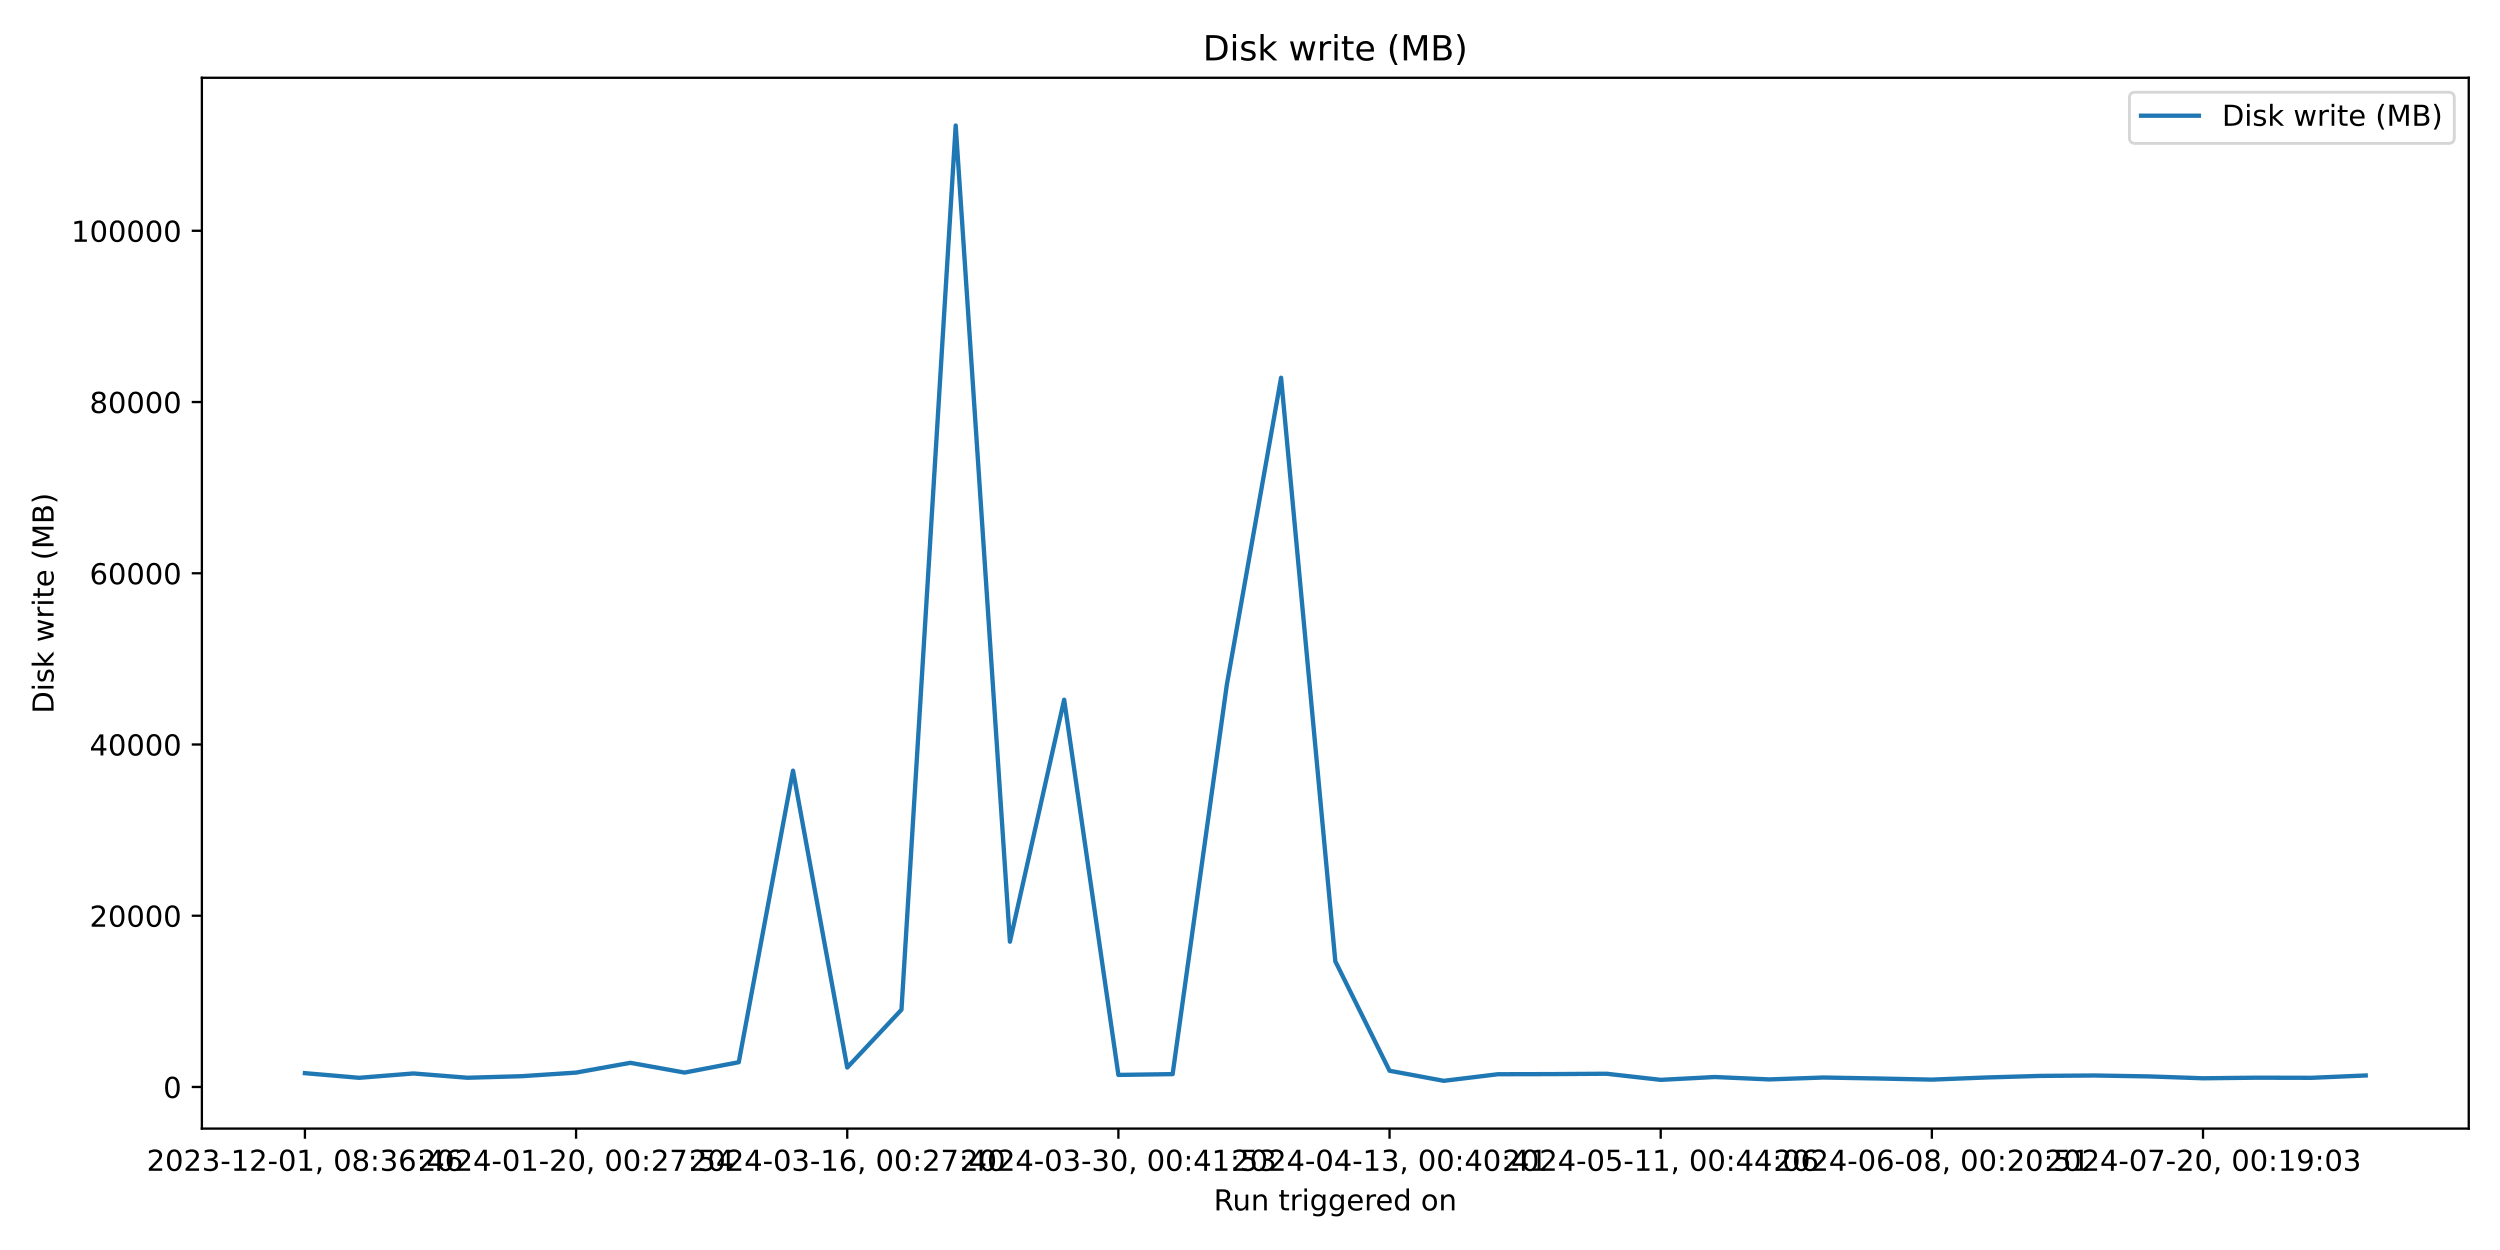
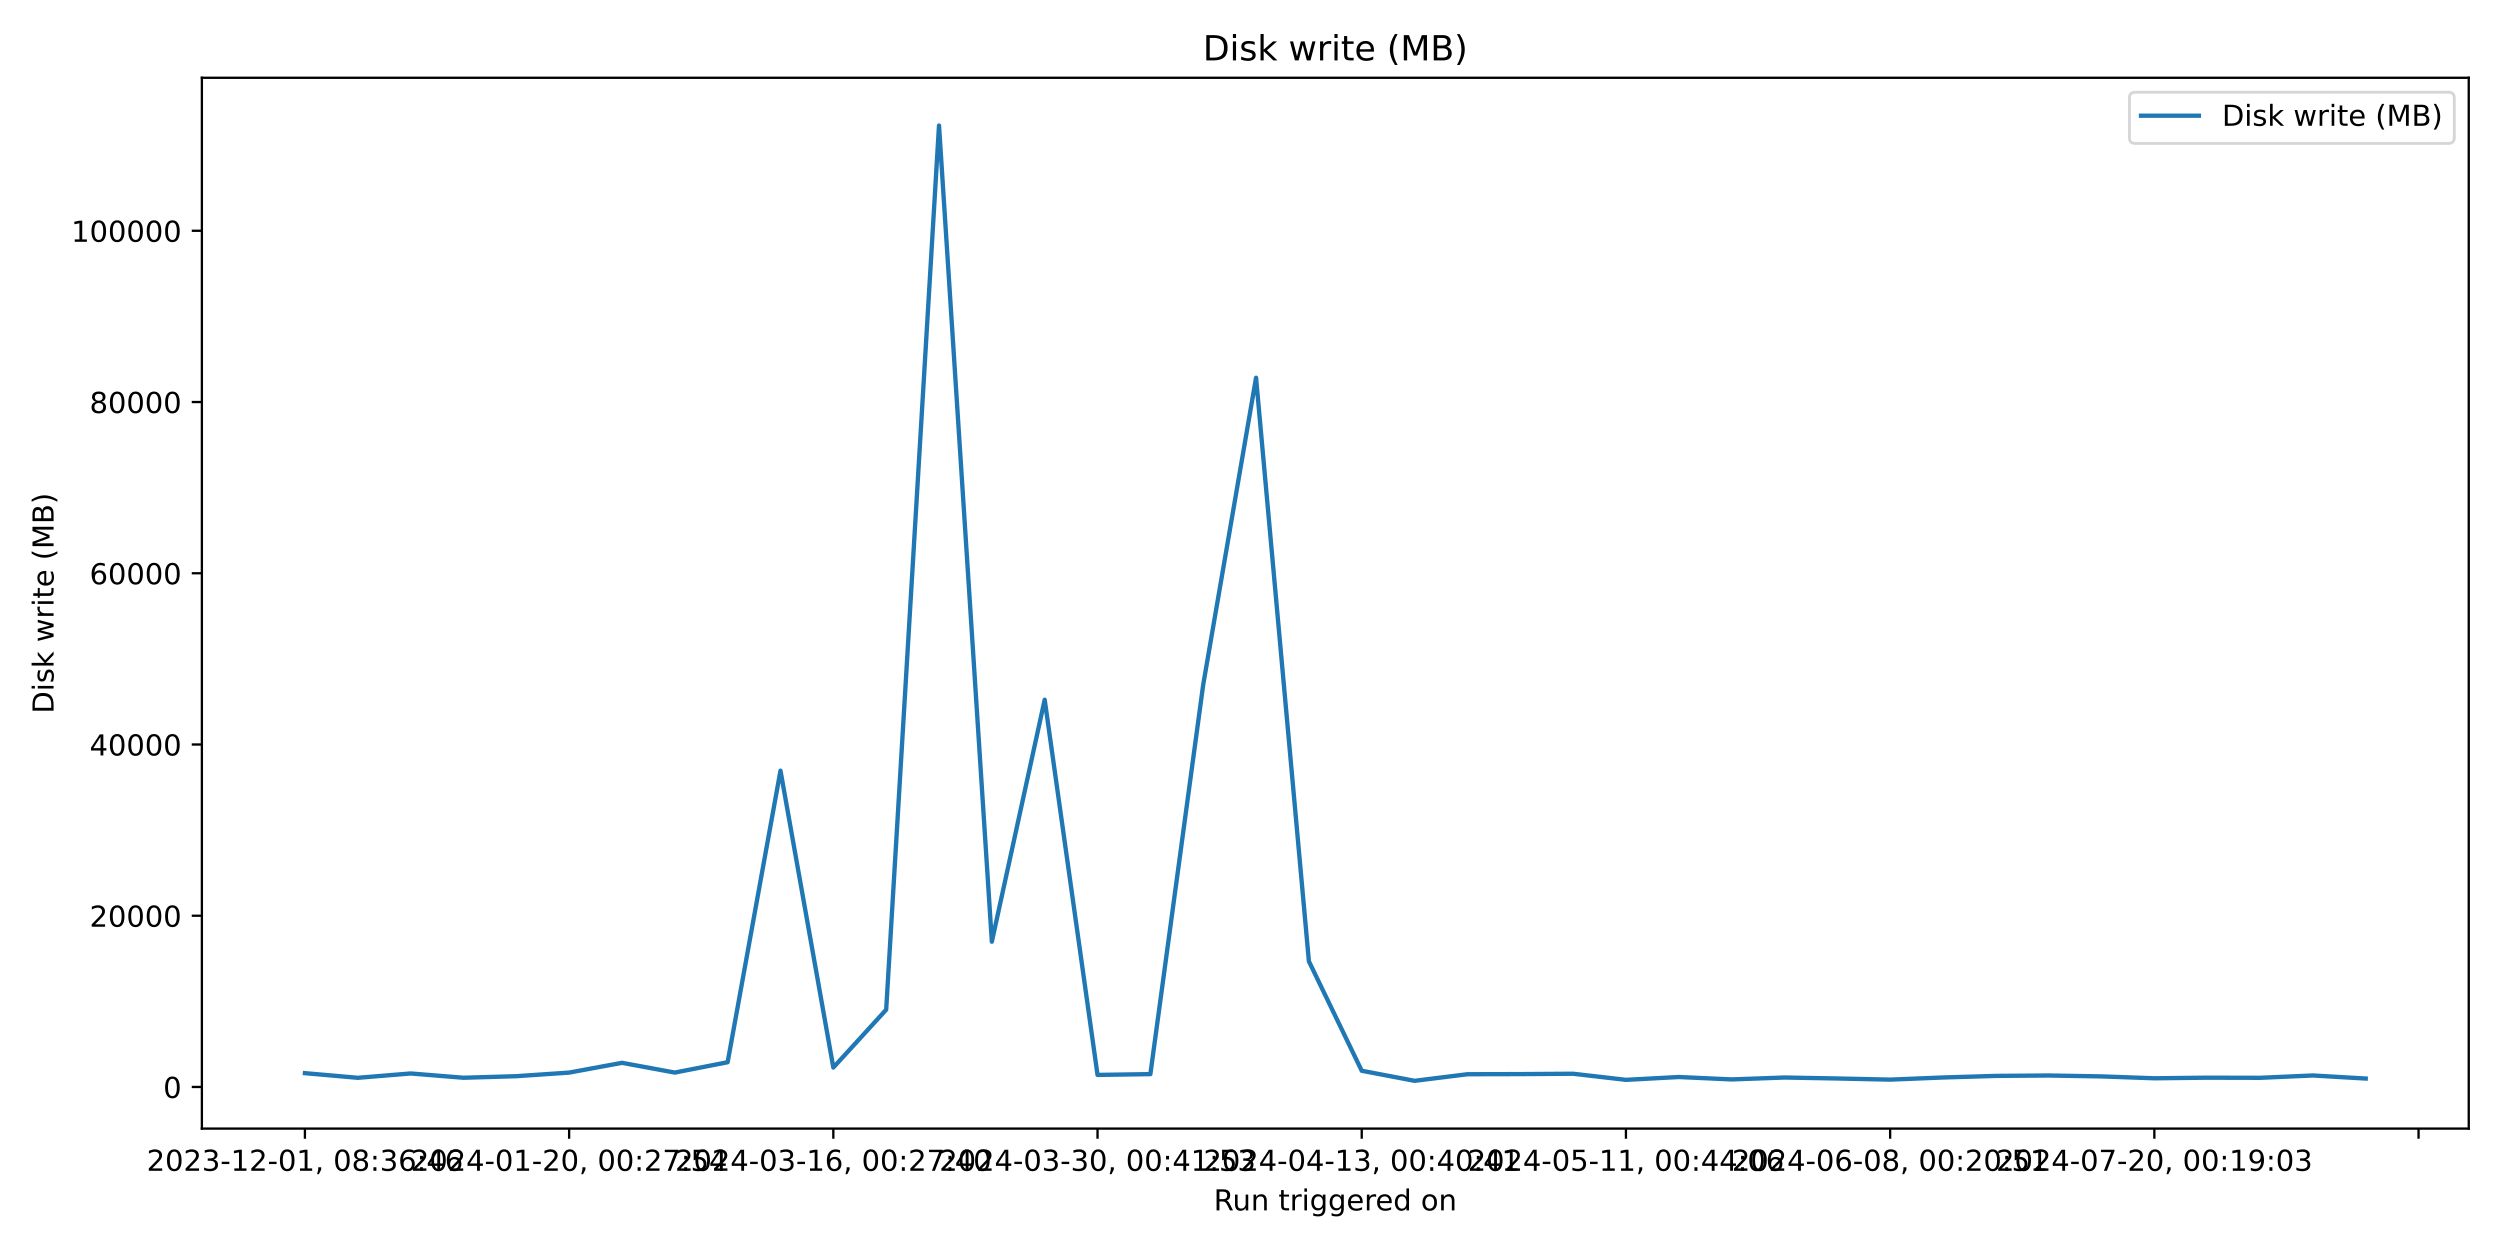
<svg xmlns="http://www.w3.org/2000/svg" xmlns:xlink="http://www.w3.org/1999/xlink" width="864pt" height="432pt" viewBox="0 0 864 432" version="1.1">
  <defs>
    <style type="text/css">*{stroke-linejoin: round; stroke-linecap: butt}</style>
  </defs>
  <g id="figure_1">
    <g id="patch_1">
      <path d="M 0 432  L 864 432  L 864 0  L 0 0  z " style="fill: #ffffff" />
    </g>
    <g id="axes_1">
      <g id="patch_2">
        <path d="M 69.77 390.04  L 853.2 390.04  L 853.2 26.88  L 69.77 26.88  z " style="fill: #ffffff" />
      </g>
      <g id="matplotlib.axis_1">
        <g id="xtick_1">
          <g id="line2d_1">
            <defs>
-               <path id="me8c1b9bfa8" d="M 0 0  L 0 3.5  " style="stroke: #000000; stroke-width: 0.8" />
+               <path id="m68f2eb67f9" d="M 0 0  L 0 3.5  " style="stroke: #000000; stroke-width: 0.8" />
            </defs>
            <g>
-               <use xlink:href="#me8c1b9bfa8" x="105.38" y="390.04" style="stroke: #000000; stroke-width: 0.8" />
+               <use xlink:href="#m68f2eb67f9" x="105.38" y="390.04" style="stroke: #000000; stroke-width: 0.8" />
            </g>
          </g>
          <g id="text_1">
            <g transform="translate(50.68827 404.6384) scale(0.1 -0.1)">
              <defs>
                <path id="DejaVuSans-32" d="M 1228 531  L 3431 531  L 3431 0  L 469 0  L 469 531  Q 828 903 1448 1529  Q 2069 2156 2228 2338  Q 2531 2678 2651 2914  Q 2772 3150 2772 3378  Q 2772 3750 2511 3984  Q 2250 4219 1831 4219  Q 1534 4219 1204 4116  Q 875 4013 500 3803  L 500 4441  Q 881 4594 1212 4672  Q 1544 4750 1819 4750  Q 2544 4750 2975 4387  Q 3406 4025 3406 3419  Q 3406 3131 3298 2873  Q 3191 2616 2906 2266  Q 2828 2175 2409 1742  Q 1991 1309 1228 531  z " transform="scale(0.015625)" />
                <path id="DejaVuSans-30" d="M 2034 4250  Q 1547 4250 1301 3770  Q 1056 3291 1056 2328  Q 1056 1369 1301 889  Q 1547 409 2034 409  Q 2525 409 2770 889  Q 3016 1369 3016 2328  Q 3016 3291 2770 3770  Q 2525 4250 2034 4250  z M 2034 4750  Q 2819 4750 3233 4129  Q 3647 3509 3647 2328  Q 3647 1150 3233 529  Q 2819 -91 2034 -91  Q 1250 -91 836 529  Q 422 1150 422 2328  Q 422 3509 836 4129  Q 1250 4750 2034 4750  z " transform="scale(0.015625)" />
                <path id="DejaVuSans-33" d="M 2597 2516  Q 3050 2419 3304 2112  Q 3559 1806 3559 1356  Q 3559 666 3084 287  Q 2609 -91 1734 -91  Q 1441 -91 1130 -33  Q 819 25 488 141  L 488 750  Q 750 597 1062 519  Q 1375 441 1716 441  Q 2309 441 2620 675  Q 2931 909 2931 1356  Q 2931 1769 2642 2001  Q 2353 2234 1838 2234  L 1294 2234  L 1294 2753  L 1863 2753  Q 2328 2753 2575 2939  Q 2822 3125 2822 3475  Q 2822 3834 2567 4026  Q 2313 4219 1838 4219  Q 1578 4219 1281 4162  Q 984 4106 628 3988  L 628 4550  Q 988 4650 1302 4700  Q 1616 4750 1894 4750  Q 2613 4750 3031 4423  Q 3450 4097 3450 3541  Q 3450 3153 3228 2886  Q 3006 2619 2597 2516  z " transform="scale(0.015625)" />
                <path id="DejaVuSans-2d" d="M 313 2009  L 1997 2009  L 1997 1497  L 313 1497  L 313 2009  z " transform="scale(0.015625)" />
                <path id="DejaVuSans-31" d="M 794 531  L 1825 531  L 1825 4091  L 703 3866  L 703 4441  L 1819 4666  L 2450 4666  L 2450 531  L 3481 531  L 3481 0  L 794 0  L 794 531  z " transform="scale(0.015625)" />
                <path id="DejaVuSans-2c" d="M 750 794  L 1409 794  L 1409 256  L 897 -744  L 494 -744  L 750 256  L 750 794  z " transform="scale(0.015625)" />
                <path id="DejaVuSans-20" transform="scale(0.015625)" />
                <path id="DejaVuSans-38" d="M 2034 2216  Q 1584 2216 1326 1975  Q 1069 1734 1069 1313  Q 1069 891 1326 650  Q 1584 409 2034 409  Q 2484 409 2743 651  Q 3003 894 3003 1313  Q 3003 1734 2745 1975  Q 2488 2216 2034 2216  z M 1403 2484  Q 997 2584 770 2862  Q 544 3141 544 3541  Q 544 4100 942 4425  Q 1341 4750 2034 4750  Q 2731 4750 3128 4425  Q 3525 4100 3525 3541  Q 3525 3141 3298 2862  Q 3072 2584 2669 2484  Q 3125 2378 3379 2068  Q 3634 1759 3634 1313  Q 3634 634 3220 271  Q 2806 -91 2034 -91  Q 1263 -91 848 271  Q 434 634 434 1313  Q 434 1759 690 2068  Q 947 2378 1403 2484  z M 1172 3481  Q 1172 3119 1398 2916  Q 1625 2713 2034 2713  Q 2441 2713 2670 2916  Q 2900 3119 2900 3481  Q 2900 3844 2670 4047  Q 2441 4250 2034 4250  Q 1625 4250 1398 4047  Q 1172 3844 1172 3481  z " transform="scale(0.015625)" />
                <path id="DejaVuSans-3a" d="M 750 794  L 1409 794  L 1409 0  L 750 0  L 750 794  z M 750 3309  L 1409 3309  L 1409 2516  L 750 2516  L 750 3309  z " transform="scale(0.015625)" />
                <path id="DejaVuSans-36" d="M 2113 2584  Q 1688 2584 1439 2293  Q 1191 2003 1191 1497  Q 1191 994 1439 701  Q 1688 409 2113 409  Q 2538 409 2786 701  Q 3034 994 3034 1497  Q 3034 2003 2786 2293  Q 2538 2584 2113 2584  z M 3366 4563  L 3366 3988  Q 3128 4100 2886 4159  Q 2644 4219 2406 4219  Q 1781 4219 1451 3797  Q 1122 3375 1075 2522  Q 1259 2794 1537 2939  Q 1816 3084 2150 3084  Q 2853 3084 3261 2657  Q 3669 2231 3669 1497  Q 3669 778 3244 343  Q 2819 -91 2113 -91  Q 1303 -91 875 529  Q 447 1150 447 2328  Q 447 3434 972 4092  Q 1497 4750 2381 4750  Q 2619 4750 2861 4703  Q 3103 4656 3366 4563  z " transform="scale(0.015625)" />
                <path id="DejaVuSans-34" d="M 2419 4116  L 825 1625  L 2419 1625  L 2419 4116  z M 2253 4666  L 3047 4666  L 3047 1625  L 3713 1625  L 3713 1100  L 3047 1100  L 3047 0  L 2419 0  L 2419 1100  L 313 1100  L 313 1709  L 2253 4666  z " transform="scale(0.015625)" />
              </defs>
              <use xlink:href="#DejaVuSans-32" />
              <use xlink:href="#DejaVuSans-30" x="63.623" />
              <use xlink:href="#DejaVuSans-32" x="127.246" />
              <use xlink:href="#DejaVuSans-33" x="190.869" />
              <use xlink:href="#DejaVuSans-2d" x="254.492" />
              <use xlink:href="#DejaVuSans-31" x="290.576" />
              <use xlink:href="#DejaVuSans-32" x="354.199" />
              <use xlink:href="#DejaVuSans-2d" x="417.822" />
              <use xlink:href="#DejaVuSans-30" x="453.906" />
              <use xlink:href="#DejaVuSans-31" x="517.529" />
              <use xlink:href="#DejaVuSans-2c" x="581.152" />
              <use xlink:href="#DejaVuSans-20" x="612.939" />
              <use xlink:href="#DejaVuSans-30" x="644.727" />
              <use xlink:href="#DejaVuSans-38" x="708.35" />
              <use xlink:href="#DejaVuSans-3a" x="771.973" />
              <use xlink:href="#DejaVuSans-33" x="805.664" />
              <use xlink:href="#DejaVuSans-36" x="869.287" />
              <use xlink:href="#DejaVuSans-3a" x="932.91" />
              <use xlink:href="#DejaVuSans-34" x="966.602" />
              <use xlink:href="#DejaVuSans-36" x="1030.225" />
            </g>
          </g>
        </g>
        <g id="xtick_2">
          <g id="line2d_2">
            <g>
-               <use xlink:href="#me8c1b9bfa8" x="199.092" y="390.04" style="stroke: #000000; stroke-width: 0.8" />
+               <use xlink:href="#m68f2eb67f9" x="196.689" y="390.04" style="stroke: #000000; stroke-width: 0.8" />
            </g>
          </g>
          <g id="text_2">
-             <g transform="translate(144.4 404.6384) scale(0.1 -0.1)">
+             <g transform="translate(141.9971 404.6384) scale(0.1 -0.1)">
              <defs>
                <path id="DejaVuSans-37" d="M 525 4666  L 3525 4666  L 3525 4397  L 1831 0  L 1172 0  L 2766 4134  L 525 4134  L 525 4666  z " transform="scale(0.015625)" />
                <path id="DejaVuSans-35" d="M 691 4666  L 3169 4666  L 3169 4134  L 1269 4134  L 1269 2991  Q 1406 3038 1543 3061  Q 1681 3084 1819 3084  Q 2600 3084 3056 2656  Q 3513 2228 3513 1497  Q 3513 744 3044 326  Q 2575 -91 1722 -91  Q 1428 -91 1123 -41  Q 819 9 494 109  L 494 744  Q 775 591 1075 516  Q 1375 441 1709 441  Q 2250 441 2565 725  Q 2881 1009 2881 1497  Q 2881 1984 2565 2268  Q 2250 2553 1709 2553  Q 1456 2553 1204 2497  Q 953 2441 691 2322  L 691 4666  z " transform="scale(0.015625)" />
              </defs>
              <use xlink:href="#DejaVuSans-32" />
              <use xlink:href="#DejaVuSans-30" x="63.623" />
              <use xlink:href="#DejaVuSans-32" x="127.246" />
              <use xlink:href="#DejaVuSans-34" x="190.869" />
              <use xlink:href="#DejaVuSans-2d" x="254.492" />
              <use xlink:href="#DejaVuSans-30" x="290.576" />
              <use xlink:href="#DejaVuSans-31" x="354.199" />
              <use xlink:href="#DejaVuSans-2d" x="417.822" />
              <use xlink:href="#DejaVuSans-32" x="453.906" />
              <use xlink:href="#DejaVuSans-30" x="517.529" />
              <use xlink:href="#DejaVuSans-2c" x="581.152" />
              <use xlink:href="#DejaVuSans-20" x="612.939" />
              <use xlink:href="#DejaVuSans-30" x="644.727" />
              <use xlink:href="#DejaVuSans-30" x="708.35" />
              <use xlink:href="#DejaVuSans-3a" x="771.973" />
              <use xlink:href="#DejaVuSans-32" x="805.664" />
              <use xlink:href="#DejaVuSans-37" x="869.287" />
              <use xlink:href="#DejaVuSans-3a" x="932.91" />
              <use xlink:href="#DejaVuSans-35" x="966.602" />
              <use xlink:href="#DejaVuSans-34" x="1030.225" />
            </g>
          </g>
        </g>
        <g id="xtick_3">
          <g id="line2d_3">
            <g>
-               <use xlink:href="#me8c1b9bfa8" x="292.804" y="390.04" style="stroke: #000000; stroke-width: 0.8" />
+               <use xlink:href="#m68f2eb67f9" x="287.998" y="390.04" style="stroke: #000000; stroke-width: 0.8" />
            </g>
          </g>
          <g id="text_3">
-             <g transform="translate(238.1117 404.6384) scale(0.1 -0.1)">
+             <g transform="translate(233.306 404.6384) scale(0.1 -0.1)">
              <use xlink:href="#DejaVuSans-32" />
              <use xlink:href="#DejaVuSans-30" x="63.623" />
              <use xlink:href="#DejaVuSans-32" x="127.246" />
              <use xlink:href="#DejaVuSans-34" x="190.869" />
              <use xlink:href="#DejaVuSans-2d" x="254.492" />
              <use xlink:href="#DejaVuSans-30" x="290.576" />
              <use xlink:href="#DejaVuSans-33" x="354.199" />
              <use xlink:href="#DejaVuSans-2d" x="417.822" />
              <use xlink:href="#DejaVuSans-31" x="453.906" />
              <use xlink:href="#DejaVuSans-36" x="517.529" />
              <use xlink:href="#DejaVuSans-2c" x="581.152" />
              <use xlink:href="#DejaVuSans-20" x="612.939" />
              <use xlink:href="#DejaVuSans-30" x="644.727" />
              <use xlink:href="#DejaVuSans-30" x="708.35" />
              <use xlink:href="#DejaVuSans-3a" x="771.973" />
              <use xlink:href="#DejaVuSans-32" x="805.664" />
              <use xlink:href="#DejaVuSans-37" x="869.287" />
              <use xlink:href="#DejaVuSans-3a" x="932.91" />
              <use xlink:href="#DejaVuSans-34" x="966.602" />
              <use xlink:href="#DejaVuSans-30" x="1030.225" />
            </g>
          </g>
        </g>
        <g id="xtick_4">
          <g id="line2d_4">
            <g>
-               <use xlink:href="#me8c1b9bfa8" x="386.516" y="390.04" style="stroke: #000000; stroke-width: 0.8" />
+               <use xlink:href="#m68f2eb67f9" x="379.307" y="390.04" style="stroke: #000000; stroke-width: 0.8" />
            </g>
          </g>
          <g id="text_4">
-             <g transform="translate(331.8234 404.6384) scale(0.1 -0.1)">
+             <g transform="translate(324.6148 404.6384) scale(0.1 -0.1)">
              <use xlink:href="#DejaVuSans-32" />
              <use xlink:href="#DejaVuSans-30" x="63.623" />
              <use xlink:href="#DejaVuSans-32" x="127.246" />
              <use xlink:href="#DejaVuSans-34" x="190.869" />
              <use xlink:href="#DejaVuSans-2d" x="254.492" />
              <use xlink:href="#DejaVuSans-30" x="290.576" />
              <use xlink:href="#DejaVuSans-33" x="354.199" />
              <use xlink:href="#DejaVuSans-2d" x="417.822" />
              <use xlink:href="#DejaVuSans-33" x="453.906" />
              <use xlink:href="#DejaVuSans-30" x="517.529" />
              <use xlink:href="#DejaVuSans-2c" x="581.152" />
              <use xlink:href="#DejaVuSans-20" x="612.939" />
              <use xlink:href="#DejaVuSans-30" x="644.727" />
              <use xlink:href="#DejaVuSans-30" x="708.35" />
              <use xlink:href="#DejaVuSans-3a" x="771.973" />
              <use xlink:href="#DejaVuSans-34" x="805.664" />
              <use xlink:href="#DejaVuSans-31" x="869.287" />
              <use xlink:href="#DejaVuSans-3a" x="932.91" />
              <use xlink:href="#DejaVuSans-35" x="966.602" />
              <use xlink:href="#DejaVuSans-33" x="1030.225" />
            </g>
          </g>
        </g>
        <g id="xtick_5">
          <g id="line2d_5">
            <g>
-               <use xlink:href="#me8c1b9bfa8" x="480.227" y="390.04" style="stroke: #000000; stroke-width: 0.8" />
+               <use xlink:href="#m68f2eb67f9" x="470.616" y="390.04" style="stroke: #000000; stroke-width: 0.8" />
            </g>
          </g>
          <g id="text_5">
-             <g transform="translate(425.5352 404.6384) scale(0.1 -0.1)">
+             <g transform="translate(415.9237 404.6384) scale(0.1 -0.1)">
              <use xlink:href="#DejaVuSans-32" />
              <use xlink:href="#DejaVuSans-30" x="63.623" />
              <use xlink:href="#DejaVuSans-32" x="127.246" />
              <use xlink:href="#DejaVuSans-34" x="190.869" />
              <use xlink:href="#DejaVuSans-2d" x="254.492" />
              <use xlink:href="#DejaVuSans-30" x="290.576" />
              <use xlink:href="#DejaVuSans-34" x="354.199" />
              <use xlink:href="#DejaVuSans-2d" x="417.822" />
              <use xlink:href="#DejaVuSans-31" x="453.906" />
              <use xlink:href="#DejaVuSans-33" x="517.529" />
              <use xlink:href="#DejaVuSans-2c" x="581.152" />
              <use xlink:href="#DejaVuSans-20" x="612.939" />
              <use xlink:href="#DejaVuSans-30" x="644.727" />
              <use xlink:href="#DejaVuSans-30" x="708.35" />
              <use xlink:href="#DejaVuSans-3a" x="771.973" />
              <use xlink:href="#DejaVuSans-34" x="805.664" />
              <use xlink:href="#DejaVuSans-30" x="869.287" />
              <use xlink:href="#DejaVuSans-3a" x="932.91" />
              <use xlink:href="#DejaVuSans-34" x="966.602" />
              <use xlink:href="#DejaVuSans-31" x="1030.225" />
            </g>
          </g>
        </g>
        <g id="xtick_6">
          <g id="line2d_6">
            <g>
-               <use xlink:href="#me8c1b9bfa8" x="573.939" y="390.04" style="stroke: #000000; stroke-width: 0.8" />
+               <use xlink:href="#m68f2eb67f9" x="561.925" y="390.04" style="stroke: #000000; stroke-width: 0.8" />
            </g>
          </g>
          <g id="text_6">
-             <g transform="translate(519.2469 404.6384) scale(0.1 -0.1)">
+             <g transform="translate(507.2326 404.6384) scale(0.1 -0.1)">
              <use xlink:href="#DejaVuSans-32" />
              <use xlink:href="#DejaVuSans-30" x="63.623" />
              <use xlink:href="#DejaVuSans-32" x="127.246" />
              <use xlink:href="#DejaVuSans-34" x="190.869" />
              <use xlink:href="#DejaVuSans-2d" x="254.492" />
              <use xlink:href="#DejaVuSans-30" x="290.576" />
              <use xlink:href="#DejaVuSans-35" x="354.199" />
              <use xlink:href="#DejaVuSans-2d" x="417.822" />
              <use xlink:href="#DejaVuSans-31" x="453.906" />
              <use xlink:href="#DejaVuSans-31" x="517.529" />
              <use xlink:href="#DejaVuSans-2c" x="581.152" />
              <use xlink:href="#DejaVuSans-20" x="612.939" />
              <use xlink:href="#DejaVuSans-30" x="644.727" />
              <use xlink:href="#DejaVuSans-30" x="708.35" />
              <use xlink:href="#DejaVuSans-3a" x="771.973" />
              <use xlink:href="#DejaVuSans-34" x="805.664" />
              <use xlink:href="#DejaVuSans-34" x="869.287" />
              <use xlink:href="#DejaVuSans-3a" x="932.91" />
              <use xlink:href="#DejaVuSans-30" x="966.602" />
              <use xlink:href="#DejaVuSans-36" x="1030.225" />
            </g>
          </g>
        </g>
        <g id="xtick_7">
          <g id="line2d_7">
            <g>
-               <use xlink:href="#me8c1b9bfa8" x="667.651" y="390.04" style="stroke: #000000; stroke-width: 0.8" />
+               <use xlink:href="#m68f2eb67f9" x="653.234" y="390.04" style="stroke: #000000; stroke-width: 0.8" />
            </g>
          </g>
          <g id="text_7">
-             <g transform="translate(612.9586 404.6384) scale(0.1 -0.1)">
+             <g transform="translate(598.5414 404.6384) scale(0.1 -0.1)">
              <use xlink:href="#DejaVuSans-32" />
              <use xlink:href="#DejaVuSans-30" x="63.623" />
              <use xlink:href="#DejaVuSans-32" x="127.246" />
              <use xlink:href="#DejaVuSans-34" x="190.869" />
              <use xlink:href="#DejaVuSans-2d" x="254.492" />
              <use xlink:href="#DejaVuSans-30" x="290.576" />
              <use xlink:href="#DejaVuSans-36" x="354.199" />
              <use xlink:href="#DejaVuSans-2d" x="417.822" />
              <use xlink:href="#DejaVuSans-30" x="453.906" />
              <use xlink:href="#DejaVuSans-38" x="517.529" />
              <use xlink:href="#DejaVuSans-2c" x="581.152" />
              <use xlink:href="#DejaVuSans-20" x="612.939" />
              <use xlink:href="#DejaVuSans-30" x="644.727" />
              <use xlink:href="#DejaVuSans-30" x="708.35" />
              <use xlink:href="#DejaVuSans-3a" x="771.973" />
              <use xlink:href="#DejaVuSans-32" x="805.664" />
              <use xlink:href="#DejaVuSans-30" x="869.287" />
              <use xlink:href="#DejaVuSans-3a" x="932.91" />
              <use xlink:href="#DejaVuSans-35" x="966.602" />
              <use xlink:href="#DejaVuSans-31" x="1030.225" />
            </g>
          </g>
        </g>
        <g id="xtick_8">
          <g id="line2d_8">
            <g>
-               <use xlink:href="#me8c1b9bfa8" x="761.363" y="390.04" style="stroke: #000000; stroke-width: 0.8" />
+               <use xlink:href="#m68f2eb67f9" x="744.542" y="390.04" style="stroke: #000000; stroke-width: 0.8" />
            </g>
          </g>
          <g id="text_8">
-             <g transform="translate(706.6703 404.6384) scale(0.1 -0.1)">
+             <g transform="translate(689.8503 404.6384) scale(0.1 -0.1)">
              <defs>
                <path id="DejaVuSans-39" d="M 703 97  L 703 672  Q 941 559 1184 500  Q 1428 441 1663 441  Q 2288 441 2617 861  Q 2947 1281 2994 2138  Q 2813 1869 2534 1725  Q 2256 1581 1919 1581  Q 1219 1581 811 2004  Q 403 2428 403 3163  Q 403 3881 828 4315  Q 1253 4750 1959 4750  Q 2769 4750 3195 4129  Q 3622 3509 3622 2328  Q 3622 1225 3098 567  Q 2575 -91 1691 -91  Q 1453 -91 1209 -44  Q 966 3 703 97  z M 1959 2075  Q 2384 2075 2632 2365  Q 2881 2656 2881 3163  Q 2881 3666 2632 3958  Q 2384 4250 1959 4250  Q 1534 4250 1286 3958  Q 1038 3666 1038 3163  Q 1038 2656 1286 2365  Q 1534 2075 1959 2075  z " transform="scale(0.015625)" />
              </defs>
              <use xlink:href="#DejaVuSans-32" />
              <use xlink:href="#DejaVuSans-30" x="63.623" />
              <use xlink:href="#DejaVuSans-32" x="127.246" />
              <use xlink:href="#DejaVuSans-34" x="190.869" />
              <use xlink:href="#DejaVuSans-2d" x="254.492" />
              <use xlink:href="#DejaVuSans-30" x="290.576" />
              <use xlink:href="#DejaVuSans-37" x="354.199" />
              <use xlink:href="#DejaVuSans-2d" x="417.822" />
              <use xlink:href="#DejaVuSans-32" x="453.906" />
              <use xlink:href="#DejaVuSans-30" x="517.529" />
              <use xlink:href="#DejaVuSans-2c" x="581.152" />
              <use xlink:href="#DejaVuSans-20" x="612.939" />
              <use xlink:href="#DejaVuSans-30" x="644.727" />
              <use xlink:href="#DejaVuSans-30" x="708.35" />
              <use xlink:href="#DejaVuSans-3a" x="771.973" />
              <use xlink:href="#DejaVuSans-31" x="805.664" />
              <use xlink:href="#DejaVuSans-39" x="869.287" />
              <use xlink:href="#DejaVuSans-3a" x="932.91" />
              <use xlink:href="#DejaVuSans-30" x="966.602" />
              <use xlink:href="#DejaVuSans-33" x="1030.225" />
+             </g>
+           </g>
+         </g>
+         <g id="xtick_9">
+           <g id="line2d_9">
+             <g>
+               <use xlink:href="#m68f2eb67f9" x="835.851" y="390.04" style="stroke: #000000; stroke-width: 0.8" />
            </g>
          </g>
        </g>
        <g id="text_9">
          <g transform="translate(419.4686 418.3166) scale(0.1 -0.1)">
            <defs>
              <path id="DejaVuSans-52" d="M 2841 2188  Q 3044 2119 3236 1894  Q 3428 1669 3622 1275  L 4263 0  L 3584 0  L 2988 1197  Q 2756 1666 2539 1819  Q 2322 1972 1947 1972  L 1259 1972  L 1259 0  L 628 0  L 628 4666  L 2053 4666  Q 2853 4666 3247 4331  Q 3641 3997 3641 3322  Q 3641 2881 3436 2590  Q 3231 2300 2841 2188  z M 1259 4147  L 1259 2491  L 2053 2491  Q 2509 2491 2742 2702  Q 2975 2913 2975 3322  Q 2975 3731 2742 3939  Q 2509 4147 2053 4147  L 1259 4147  z " transform="scale(0.015625)" />
              <path id="DejaVuSans-75" d="M 544 1381  L 544 3500  L 1119 3500  L 1119 1403  Q 1119 906 1312 657  Q 1506 409 1894 409  Q 2359 409 2629 706  Q 2900 1003 2900 1516  L 2900 3500  L 3475 3500  L 3475 0  L 2900 0  L 2900 538  Q 2691 219 2414 64  Q 2138 -91 1772 -91  Q 1169 -91 856 284  Q 544 659 544 1381  z M 1991 3584  L 1991 3584  z " transform="scale(0.015625)" />
              <path id="DejaVuSans-6e" d="M 3513 2113  L 3513 0  L 2938 0  L 2938 2094  Q 2938 2591 2744 2837  Q 2550 3084 2163 3084  Q 1697 3084 1428 2787  Q 1159 2491 1159 1978  L 1159 0  L 581 0  L 581 3500  L 1159 3500  L 1159 2956  Q 1366 3272 1645 3428  Q 1925 3584 2291 3584  Q 2894 3584 3203 3211  Q 3513 2838 3513 2113  z " transform="scale(0.015625)" />
              <path id="DejaVuSans-74" d="M 1172 4494  L 1172 3500  L 2356 3500  L 2356 3053  L 1172 3053  L 1172 1153  Q 1172 725 1289 603  Q 1406 481 1766 481  L 2356 481  L 2356 0  L 1766 0  Q 1100 0 847 248  Q 594 497 594 1153  L 594 3053  L 172 3053  L 172 3500  L 594 3500  L 594 4494  L 1172 4494  z " transform="scale(0.015625)" />
              <path id="DejaVuSans-72" d="M 2631 2963  Q 2534 3019 2420 3045  Q 2306 3072 2169 3072  Q 1681 3072 1420 2755  Q 1159 2438 1159 1844  L 1159 0  L 581 0  L 581 3500  L 1159 3500  L 1159 2956  Q 1341 3275 1631 3429  Q 1922 3584 2338 3584  Q 2397 3584 2469 3576  Q 2541 3569 2628 3553  L 2631 2963  z " transform="scale(0.015625)" />
              <path id="DejaVuSans-69" d="M 603 3500  L 1178 3500  L 1178 0  L 603 0  L 603 3500  z M 603 4863  L 1178 4863  L 1178 4134  L 603 4134  L 603 4863  z " transform="scale(0.015625)" />
              <path id="DejaVuSans-67" d="M 2906 1791  Q 2906 2416 2648 2759  Q 2391 3103 1925 3103  Q 1463 3103 1205 2759  Q 947 2416 947 1791  Q 947 1169 1205 825  Q 1463 481 1925 481  Q 2391 481 2648 825  Q 2906 1169 2906 1791  z M 3481 434  Q 3481 -459 3084 -895  Q 2688 -1331 1869 -1331  Q 1566 -1331 1297 -1286  Q 1028 -1241 775 -1147  L 775 -588  Q 1028 -725 1275 -790  Q 1522 -856 1778 -856  Q 2344 -856 2625 -561  Q 2906 -266 2906 331  L 2906 616  Q 2728 306 2450 153  Q 2172 0 1784 0  Q 1141 0 747 490  Q 353 981 353 1791  Q 353 2603 747 3093  Q 1141 3584 1784 3584  Q 2172 3584 2450 3431  Q 2728 3278 2906 2969  L 2906 3500  L 3481 3500  L 3481 434  z " transform="scale(0.015625)" />
              <path id="DejaVuSans-65" d="M 3597 1894  L 3597 1613  L 953 1613  Q 991 1019 1311 708  Q 1631 397 2203 397  Q 2534 397 2845 478  Q 3156 559 3463 722  L 3463 178  Q 3153 47 2828 -22  Q 2503 -91 2169 -91  Q 1331 -91 842 396  Q 353 884 353 1716  Q 353 2575 817 3079  Q 1281 3584 2069 3584  Q 2775 3584 3186 3129  Q 3597 2675 3597 1894  z M 3022 2063  Q 3016 2534 2758 2815  Q 2500 3097 2075 3097  Q 1594 3097 1305 2825  Q 1016 2553 972 2059  L 3022 2063  z " transform="scale(0.015625)" />
              <path id="DejaVuSans-64" d="M 2906 2969  L 2906 4863  L 3481 4863  L 3481 0  L 2906 0  L 2906 525  Q 2725 213 2448 61  Q 2172 -91 1784 -91  Q 1150 -91 751 415  Q 353 922 353 1747  Q 353 2572 751 3078  Q 1150 3584 1784 3584  Q 2172 3584 2448 3432  Q 2725 3281 2906 2969  z M 947 1747  Q 947 1113 1208 752  Q 1469 391 1925 391  Q 2381 391 2643 752  Q 2906 1113 2906 1747  Q 2906 2381 2643 2742  Q 2381 3103 1925 3103  Q 1469 3103 1208 2742  Q 947 2381 947 1747  z " transform="scale(0.015625)" />
              <path id="DejaVuSans-6f" d="M 1959 3097  Q 1497 3097 1228 2736  Q 959 2375 959 1747  Q 959 1119 1226 758  Q 1494 397 1959 397  Q 2419 397 2687 759  Q 2956 1122 2956 1747  Q 2956 2369 2687 2733  Q 2419 3097 1959 3097  z M 1959 3584  Q 2709 3584 3137 3096  Q 3566 2609 3566 1747  Q 3566 888 3137 398  Q 2709 -91 1959 -91  Q 1206 -91 779 398  Q 353 888 353 1747  Q 353 2609 779 3096  Q 1206 3584 1959 3584  z " transform="scale(0.015625)" />
            </defs>
            <use xlink:href="#DejaVuSans-52" />
            <use xlink:href="#DejaVuSans-75" x="64.982" />
            <use xlink:href="#DejaVuSans-6e" x="128.361" />
            <use xlink:href="#DejaVuSans-20" x="191.74" />
            <use xlink:href="#DejaVuSans-74" x="223.527" />
            <use xlink:href="#DejaVuSans-72" x="262.736" />
            <use xlink:href="#DejaVuSans-69" x="303.85" />
            <use xlink:href="#DejaVuSans-67" x="331.633" />
            <use xlink:href="#DejaVuSans-67" x="395.109" />
            <use xlink:href="#DejaVuSans-65" x="458.586" />
            <use xlink:href="#DejaVuSans-72" x="520.109" />
            <use xlink:href="#DejaVuSans-65" x="558.973" />
            <use xlink:href="#DejaVuSans-64" x="620.496" />
            <use xlink:href="#DejaVuSans-20" x="683.973" />
            <use xlink:href="#DejaVuSans-6f" x="715.76" />
            <use xlink:href="#DejaVuSans-6e" x="776.941" />
          </g>
        </g>
      </g>
      <g id="matplotlib.axis_2">
        <g id="ytick_1">
-           <g id="line2d_9">
+           <g id="line2d_10">
            <defs>
-               <path id="ma327a7a457" d="M 0 0  L -3.5 0  " style="stroke: #000000; stroke-width: 0.8" />
+               <path id="m1370f645e5" d="M 0 0  L -3.5 0  " style="stroke: #000000; stroke-width: 0.8" />
            </defs>
            <g>
-               <use xlink:href="#ma327a7a457" x="69.77" y="375.658" style="stroke: #000000; stroke-width: 0.8" />
+               <use xlink:href="#m1370f645e5" x="69.77" y="375.658" style="stroke: #000000; stroke-width: 0.8" />
            </g>
          </g>
          <g id="text_10">
            <g transform="translate(56.4075 379.4574) scale(0.1 -0.1)">
              <use xlink:href="#DejaVuSans-30" />
            </g>
          </g>
        </g>
        <g id="ytick_2">
-           <g id="line2d_10">
-             <g>
-               <use xlink:href="#ma327a7a457" x="69.77" y="316.478" style="stroke: #000000; stroke-width: 0.8" />
+           <g id="line2d_11">
+             <g>
+               <use xlink:href="#m1370f645e5" x="69.77" y="316.478" style="stroke: #000000; stroke-width: 0.8" />
            </g>
          </g>
          <g id="text_11">
            <g transform="translate(30.9575 320.2775) scale(0.1 -0.1)">
              <use xlink:href="#DejaVuSans-32" />
              <use xlink:href="#DejaVuSans-30" x="63.623" />
              <use xlink:href="#DejaVuSans-30" x="127.246" />
              <use xlink:href="#DejaVuSans-30" x="190.869" />
              <use xlink:href="#DejaVuSans-30" x="254.492" />
            </g>
          </g>
        </g>
        <g id="ytick_3">
-           <g id="line2d_11">
-             <g>
-               <use xlink:href="#ma327a7a457" x="69.77" y="257.298" style="stroke: #000000; stroke-width: 0.8" />
+           <g id="line2d_12">
+             <g>
+               <use xlink:href="#m1370f645e5" x="69.77" y="257.298" style="stroke: #000000; stroke-width: 0.8" />
            </g>
          </g>
          <g id="text_12">
            <g transform="translate(30.9575 261.0977) scale(0.1 -0.1)">
              <use xlink:href="#DejaVuSans-34" />
              <use xlink:href="#DejaVuSans-30" x="63.623" />
              <use xlink:href="#DejaVuSans-30" x="127.246" />
              <use xlink:href="#DejaVuSans-30" x="190.869" />
              <use xlink:href="#DejaVuSans-30" x="254.492" />
            </g>
          </g>
        </g>
        <g id="ytick_4">
-           <g id="line2d_12">
-             <g>
-               <use xlink:href="#ma327a7a457" x="69.77" y="198.119" style="stroke: #000000; stroke-width: 0.8" />
+           <g id="line2d_13">
+             <g>
+               <use xlink:href="#m1370f645e5" x="69.77" y="198.119" style="stroke: #000000; stroke-width: 0.8" />
            </g>
          </g>
          <g id="text_13">
            <g transform="translate(30.9575 201.9179) scale(0.1 -0.1)">
              <use xlink:href="#DejaVuSans-36" />
              <use xlink:href="#DejaVuSans-30" x="63.623" />
              <use xlink:href="#DejaVuSans-30" x="127.246" />
              <use xlink:href="#DejaVuSans-30" x="190.869" />
              <use xlink:href="#DejaVuSans-30" x="254.492" />
            </g>
          </g>
        </g>
        <g id="ytick_5">
-           <g id="line2d_13">
-             <g>
-               <use xlink:href="#ma327a7a457" x="69.77" y="138.939" style="stroke: #000000; stroke-width: 0.8" />
+           <g id="line2d_14">
+             <g>
+               <use xlink:href="#m1370f645e5" x="69.77" y="138.939" style="stroke: #000000; stroke-width: 0.8" />
            </g>
          </g>
          <g id="text_14">
            <g transform="translate(30.9575 142.738) scale(0.1 -0.1)">
              <use xlink:href="#DejaVuSans-38" />
              <use xlink:href="#DejaVuSans-30" x="63.623" />
              <use xlink:href="#DejaVuSans-30" x="127.246" />
              <use xlink:href="#DejaVuSans-30" x="190.869" />
              <use xlink:href="#DejaVuSans-30" x="254.492" />
            </g>
          </g>
        </g>
        <g id="ytick_6">
-           <g id="line2d_14">
-             <g>
-               <use xlink:href="#ma327a7a457" x="69.77" y="79.759" style="stroke: #000000; stroke-width: 0.8" />
+           <g id="line2d_15">
+             <g>
+               <use xlink:href="#m1370f645e5" x="69.77" y="79.759" style="stroke: #000000; stroke-width: 0.8" />
            </g>
          </g>
          <g id="text_15">
            <g transform="translate(24.595 83.55818) scale(0.1 -0.1)">
              <use xlink:href="#DejaVuSans-31" />
              <use xlink:href="#DejaVuSans-30" x="63.623" />
              <use xlink:href="#DejaVuSans-30" x="127.246" />
              <use xlink:href="#DejaVuSans-30" x="190.869" />
              <use xlink:href="#DejaVuSans-30" x="254.492" />
              <use xlink:href="#DejaVuSans-30" x="318.115" />
            </g>
          </g>
        </g>
        <g id="text_16">
          <g transform="translate(18.51531 246.5936) rotate(-90) scale(0.1 -0.1)">
            <defs>
              <path id="DejaVuSans-44" d="M 1259 4147  L 1259 519  L 2022 519  Q 2988 519 3436 956  Q 3884 1394 3884 2338  Q 3884 3275 3436 3711  Q 2988 4147 2022 4147  L 1259 4147  z M 628 4666  L 1925 4666  Q 3281 4666 3915 4102  Q 4550 3538 4550 2338  Q 4550 1131 3912 565  Q 3275 0 1925 0  L 628 0  L 628 4666  z " transform="scale(0.015625)" />
              <path id="DejaVuSans-73" d="M 2834 3397  L 2834 2853  Q 2591 2978 2328 3040  Q 2066 3103 1784 3103  Q 1356 3103 1142 2972  Q 928 2841 928 2578  Q 928 2378 1081 2264  Q 1234 2150 1697 2047  L 1894 2003  Q 2506 1872 2764 1633  Q 3022 1394 3022 966  Q 3022 478 2636 193  Q 2250 -91 1575 -91  Q 1294 -91 989 -36  Q 684 19 347 128  L 347 722  Q 666 556 975 473  Q 1284 391 1588 391  Q 1994 391 2212 530  Q 2431 669 2431 922  Q 2431 1156 2273 1281  Q 2116 1406 1581 1522  L 1381 1569  Q 847 1681 609 1914  Q 372 2147 372 2553  Q 372 3047 722 3315  Q 1072 3584 1716 3584  Q 2034 3584 2315 3537  Q 2597 3491 2834 3397  z " transform="scale(0.015625)" />
              <path id="DejaVuSans-6b" d="M 581 4863  L 1159 4863  L 1159 1991  L 2875 3500  L 3609 3500  L 1753 1863  L 3688 0  L 2938 0  L 1159 1709  L 1159 0  L 581 0  L 581 4863  z " transform="scale(0.015625)" />
              <path id="DejaVuSans-77" d="M 269 3500  L 844 3500  L 1563 769  L 2278 3500  L 2956 3500  L 3675 769  L 4391 3500  L 4966 3500  L 4050 0  L 3372 0  L 2619 2869  L 1863 0  L 1184 0  L 269 3500  z " transform="scale(0.015625)" />
              <path id="DejaVuSans-28" d="M 1984 4856  Q 1566 4138 1362 3434  Q 1159 2731 1159 2009  Q 1159 1288 1364 580  Q 1569 -128 1984 -844  L 1484 -844  Q 1016 -109 783 600  Q 550 1309 550 2009  Q 550 2706 781 3412  Q 1013 4119 1484 4856  L 1984 4856  z " transform="scale(0.015625)" />
              <path id="DejaVuSans-4d" d="M 628 4666  L 1569 4666  L 2759 1491  L 3956 4666  L 4897 4666  L 4897 0  L 4281 0  L 4281 4097  L 3078 897  L 2444 897  L 1241 4097  L 1241 0  L 628 0  L 628 4666  z " transform="scale(0.015625)" />
              <path id="DejaVuSans-42" d="M 1259 2228  L 1259 519  L 2272 519  Q 2781 519 3026 730  Q 3272 941 3272 1375  Q 3272 1813 3026 2020  Q 2781 2228 2272 2228  L 1259 2228  z M 1259 4147  L 1259 2741  L 2194 2741  Q 2656 2741 2882 2914  Q 3109 3088 3109 3444  Q 3109 3797 2882 3972  Q 2656 4147 2194 4147  L 1259 4147  z M 628 4666  L 2241 4666  Q 2963 4666 3353 4366  Q 3744 4066 3744 3513  Q 3744 3084 3544 2831  Q 3344 2578 2956 2516  Q 3422 2416 3680 2098  Q 3938 1781 3938 1306  Q 3938 681 3513 340  Q 3088 0 2303 0  L 628 0  L 628 4666  z " transform="scale(0.015625)" />
              <path id="DejaVuSans-29" d="M 513 4856  L 1013 4856  Q 1481 4119 1714 3412  Q 1947 2706 1947 2009  Q 1947 1309 1714 600  Q 1481 -109 1013 -844  L 513 -844  Q 928 -128 1133 580  Q 1338 1288 1338 2009  Q 1338 2731 1133 3434  Q 928 4138 513 4856  z " transform="scale(0.015625)" />
            </defs>
            <use xlink:href="#DejaVuSans-44" />
            <use xlink:href="#DejaVuSans-69" x="77.002" />
            <use xlink:href="#DejaVuSans-73" x="104.785" />
            <use xlink:href="#DejaVuSans-6b" x="156.885" />
            <use xlink:href="#DejaVuSans-20" x="214.795" />
            <use xlink:href="#DejaVuSans-77" x="246.582" />
            <use xlink:href="#DejaVuSans-72" x="328.369" />
            <use xlink:href="#DejaVuSans-69" x="369.482" />
            <use xlink:href="#DejaVuSans-74" x="397.266" />
            <use xlink:href="#DejaVuSans-65" x="436.475" />
            <use xlink:href="#DejaVuSans-20" x="497.998" />
            <use xlink:href="#DejaVuSans-28" x="529.785" />
            <use xlink:href="#DejaVuSans-4d" x="568.799" />
            <use xlink:href="#DejaVuSans-42" x="655.078" />
            <use xlink:href="#DejaVuSans-29" x="723.682" />
          </g>
        </g>
      </g>
-       <g id="line2d_15">
-         <path d="M 105.38 370.881  L 124.123 372.491  L 142.865 370.99  L 161.607 372.472  L 180.35 371.93  L 199.092 370.689  L 217.835 367.312  L 236.577 370.68  L 255.319 367.104  L 274.062 266.349  L 292.804 368.939  L 311.546 348.959  L 330.289 43.387  L 349.031 325.443  L 367.773 241.826  L 386.516 371.492  L 405.258 371.218  L 424 236.611  L 442.743 130.552  L 461.485 332.225  L 480.227 370.051  L 498.97 373.533  L 517.712 371.256  L 536.454 371.209  L 555.197 371.084  L 573.939 373.196  L 592.681 372.216  L 611.424 373.047  L 630.166 372.391  L 648.908 372.724  L 667.651 373.117  L 686.393 372.38  L 705.135 371.832  L 723.878 371.693  L 742.62 372.005  L 761.363 372.656  L 780.105 372.447  L 798.847 372.494  L 817.59 371.683  " clip-path="url(#p77b728121b)" style="fill: none; stroke: #1f77b4; stroke-width: 1.5; stroke-linecap: square" />
+       <g id="line2d_16">
+         <path d="M 105.38 370.881  L 123.642 372.491  L 141.904 370.99  L 160.166 372.472  L 178.428 371.93  L 196.689 370.689  L 214.951 367.312  L 233.213 370.68  L 251.475 367.104  L 269.736 266.349  L 287.998 368.939  L 306.26 348.959  L 324.522 43.387  L 342.783 325.443  L 361.045 241.826  L 379.307 371.492  L 397.569 371.218  L 415.831 236.611  L 434.092 130.552  L 452.354 332.225  L 470.616 370.051  L 488.878 373.533  L 507.139 371.256  L 525.401 371.209  L 543.663 371.084  L 561.925 373.196  L 580.187 372.216  L 598.448 373.047  L 616.71 372.391  L 634.972 372.724  L 653.234 373.117  L 671.495 372.38  L 689.757 371.832  L 708.019 371.693  L 726.281 372.005  L 744.542 372.656  L 762.804 372.447  L 781.066 372.494  L 799.328 371.683  L 817.59 372.748  " clip-path="url(#p9b4c256345)" style="fill: none; stroke: #1f77b4; stroke-width: 1.5; stroke-linecap: square" />
      </g>
      <g id="patch_3">
        <path d="M 69.77 390.04  L 69.77 26.88  " style="fill: none; stroke: #000000; stroke-width: 0.8; stroke-linejoin: miter; stroke-linecap: square" />
      </g>
      <g id="patch_4">
        <path d="M 853.2 390.04  L 853.2 26.88  " style="fill: none; stroke: #000000; stroke-width: 0.8; stroke-linejoin: miter; stroke-linecap: square" />
      </g>
      <g id="patch_5">
        <path d="M 69.77 390.04  L 853.2 390.04  " style="fill: none; stroke: #000000; stroke-width: 0.8; stroke-linejoin: miter; stroke-linecap: square" />
      </g>
      <g id="patch_6">
        <path d="M 69.77 26.88  L 853.2 26.88  " style="fill: none; stroke: #000000; stroke-width: 0.8; stroke-linejoin: miter; stroke-linecap: square" />
      </g>
      <g id="text_17">
        <g transform="translate(415.7247 20.88) scale(0.12 -0.12)">
          <use xlink:href="#DejaVuSans-44" />
          <use xlink:href="#DejaVuSans-69" x="77.002" />
          <use xlink:href="#DejaVuSans-73" x="104.785" />
          <use xlink:href="#DejaVuSans-6b" x="156.885" />
          <use xlink:href="#DejaVuSans-20" x="214.795" />
          <use xlink:href="#DejaVuSans-77" x="246.582" />
          <use xlink:href="#DejaVuSans-72" x="328.369" />
          <use xlink:href="#DejaVuSans-69" x="369.482" />
          <use xlink:href="#DejaVuSans-74" x="397.266" />
          <use xlink:href="#DejaVuSans-65" x="436.475" />
          <use xlink:href="#DejaVuSans-20" x="497.998" />
          <use xlink:href="#DejaVuSans-28" x="529.785" />
          <use xlink:href="#DejaVuSans-4d" x="568.799" />
          <use xlink:href="#DejaVuSans-42" x="655.078" />
          <use xlink:href="#DejaVuSans-29" x="723.682" />
        </g>
      </g>
      <g id="legend_1">
        <g id="patch_7">
          <path d="M 737.933 49.558  L 846.2 49.558  Q 848.2 49.558 848.2 47.558  L 848.2 33.88  Q 848.2 31.88 846.2 31.88  L 737.933 31.88  Q 735.933 31.88 735.933 33.88  L 735.933 47.558  Q 735.933 49.558 737.933 49.558  z " style="fill: #ffffff; opacity: 0.8; stroke: #cccccc; stroke-linejoin: miter" />
        </g>
-         <g id="line2d_16">
+         <g id="line2d_17">
          <path d="M 739.933 39.978  L 749.933 39.978  L 759.933 39.978  " style="fill: none; stroke: #1f77b4; stroke-width: 1.5; stroke-linecap: square" />
        </g>
        <g id="text_18">
          <g transform="translate(767.9328 43.47844) scale(0.1 -0.1)">
            <use xlink:href="#DejaVuSans-44" />
            <use xlink:href="#DejaVuSans-69" x="77.002" />
            <use xlink:href="#DejaVuSans-73" x="104.785" />
            <use xlink:href="#DejaVuSans-6b" x="156.885" />
            <use xlink:href="#DejaVuSans-20" x="214.795" />
            <use xlink:href="#DejaVuSans-77" x="246.582" />
            <use xlink:href="#DejaVuSans-72" x="328.369" />
            <use xlink:href="#DejaVuSans-69" x="369.482" />
            <use xlink:href="#DejaVuSans-74" x="397.266" />
            <use xlink:href="#DejaVuSans-65" x="436.475" />
            <use xlink:href="#DejaVuSans-20" x="497.998" />
            <use xlink:href="#DejaVuSans-28" x="529.785" />
            <use xlink:href="#DejaVuSans-4d" x="568.799" />
            <use xlink:href="#DejaVuSans-42" x="655.078" />
            <use xlink:href="#DejaVuSans-29" x="723.682" />
          </g>
        </g>
      </g>
    </g>
  </g>
  <defs>
-     <clipPath id="p77b728121b">
+     <clipPath id="p9b4c256345">
      <rect x="69.77" y="26.88" width="783.43" height="363.16" />
    </clipPath>
  </defs>
</svg>
